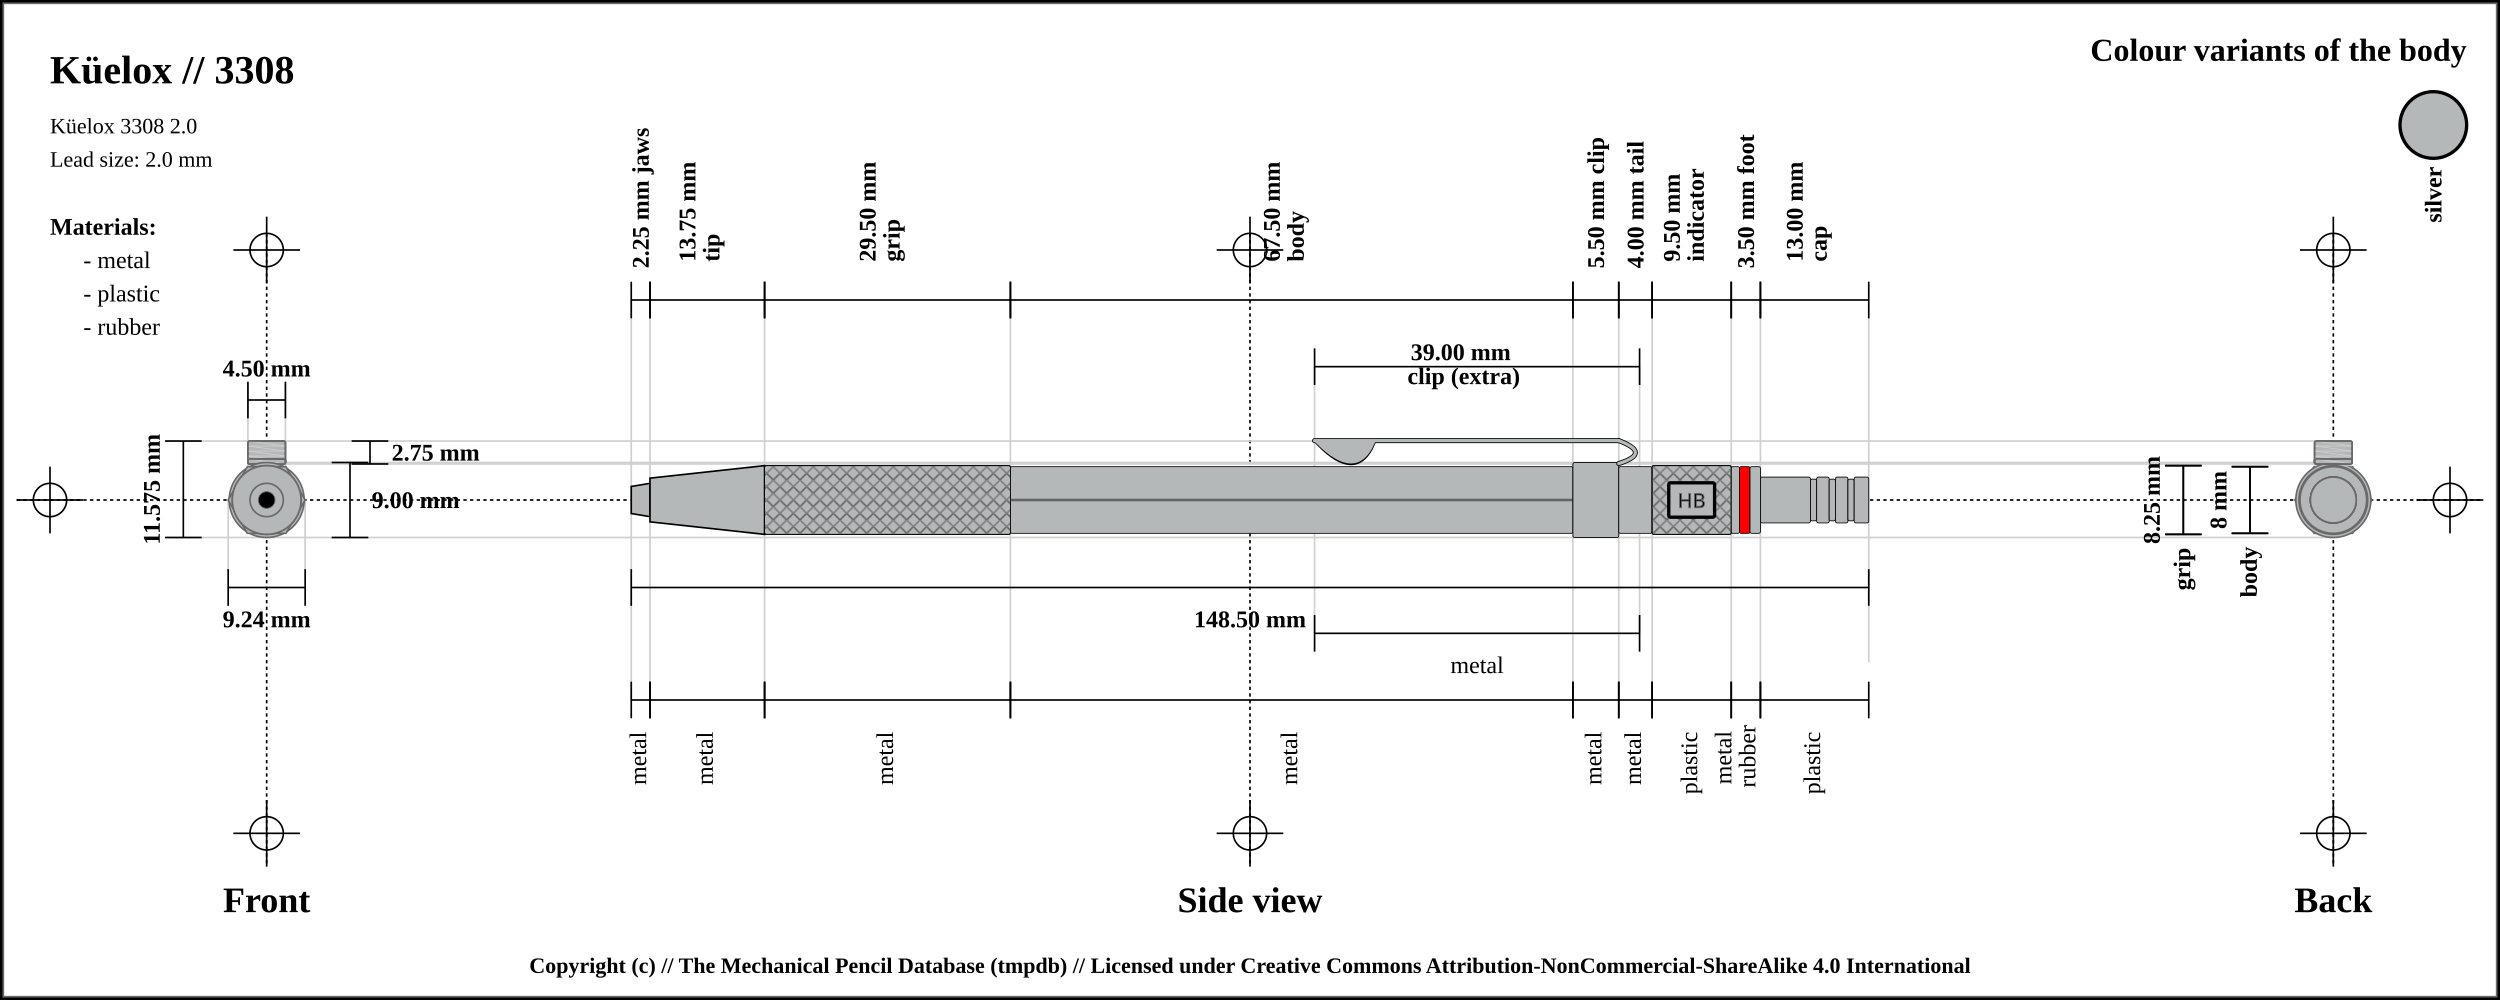
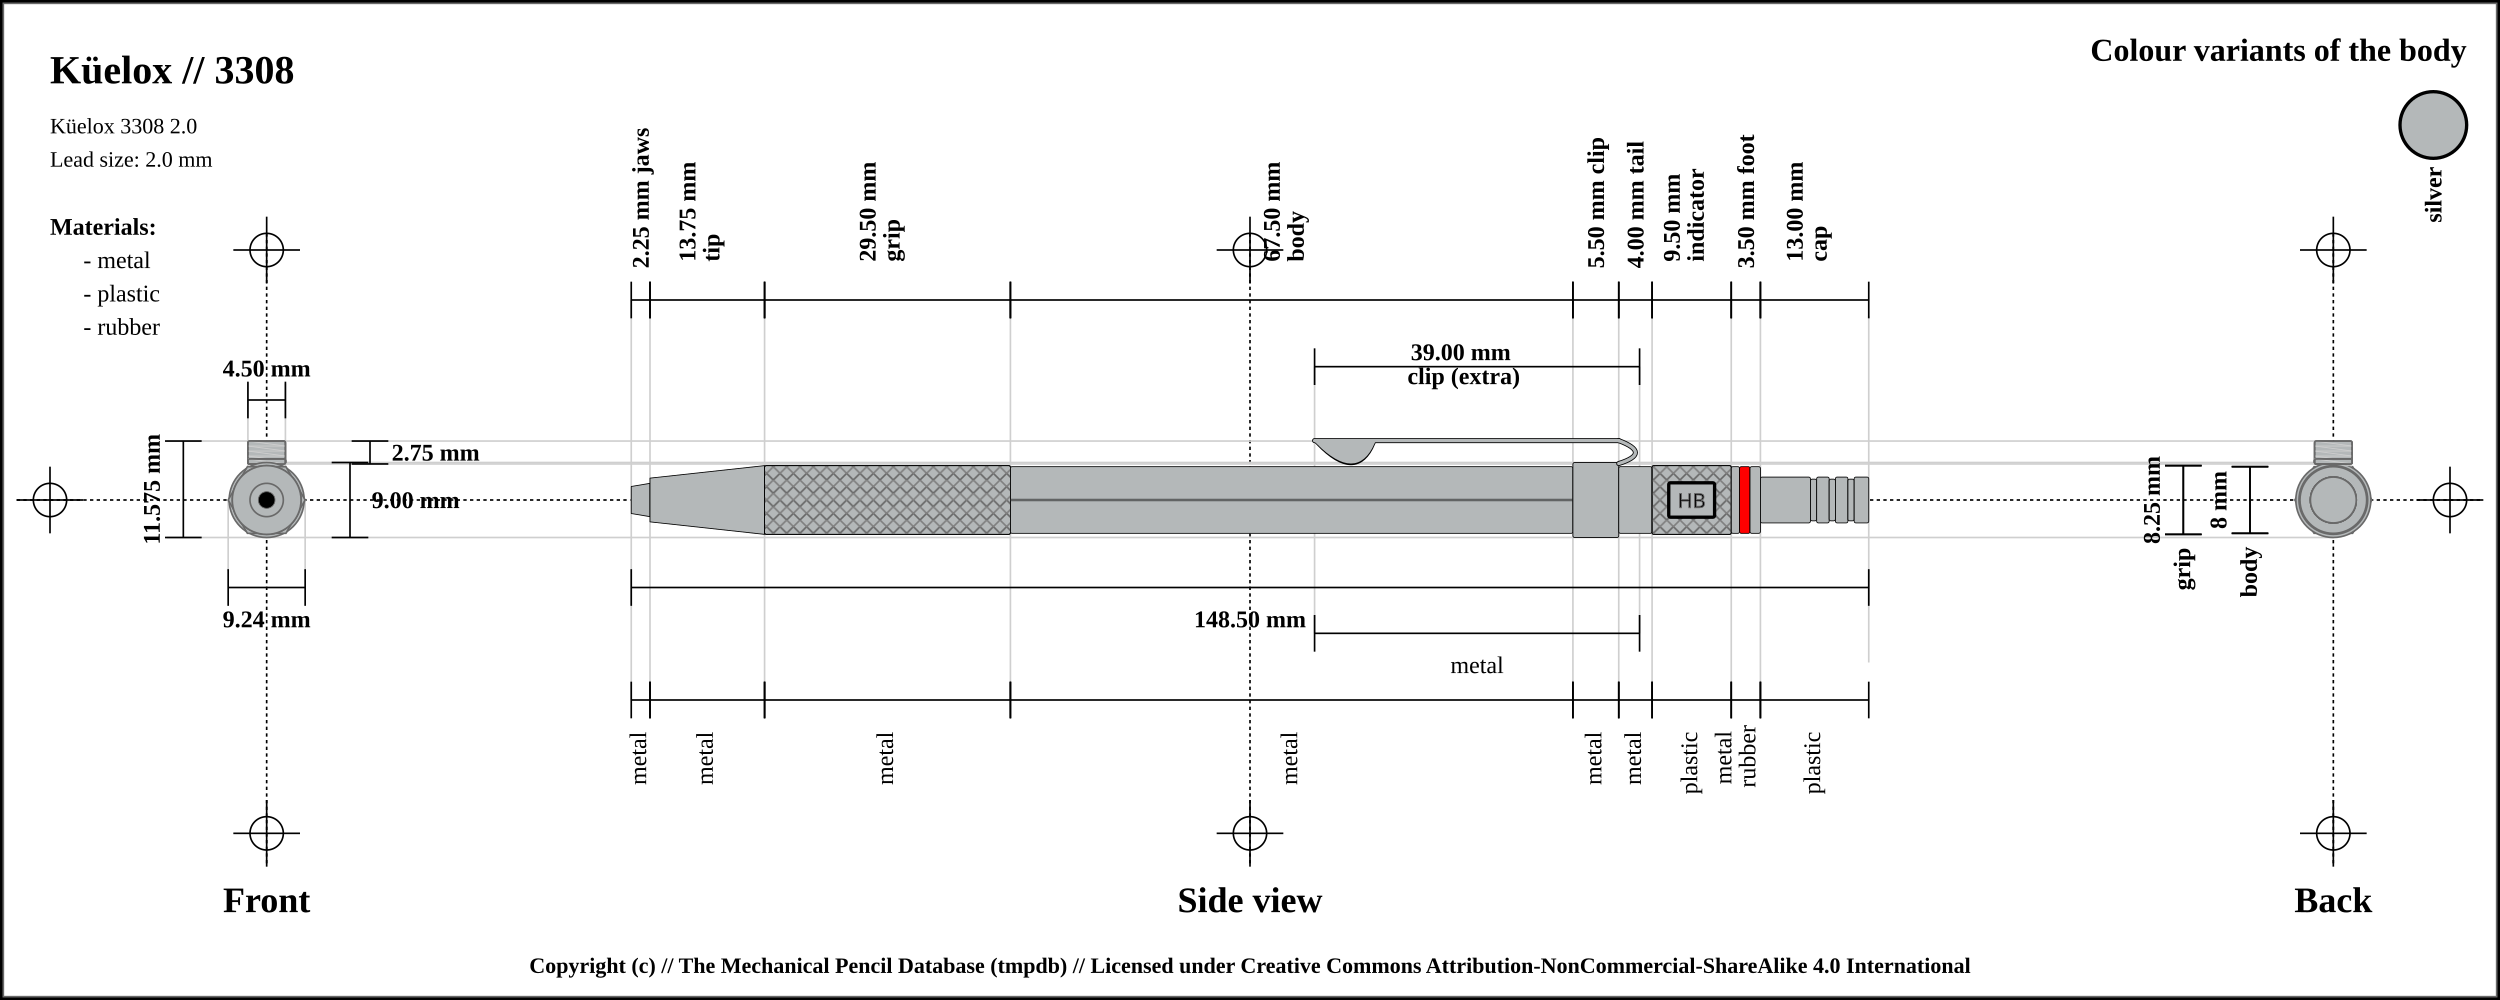
<svg xmlns="http://www.w3.org/2000/svg" width="1500" height="600">
  <pattern id="diagonalHatch" patternUnits="userSpaceOnUse" width="8" height="8">
    <rect width="6" height="6" fill="none" />
    <path stroke="dimgray" stroke-linecap="round" stroke-width="1" d="M 4,4 L 8,8" />
    <path stroke="dimgray" stroke-linecap="round" stroke-width="1" d="M 4,4 L 0,8" />
    <path stroke="gray" stroke-linecap="round" stroke-width="1" d="M 4,4 L 8,0" />
    <path stroke="gray" stroke-linecap="round" stroke-width="1" d="M 4,4 L 0,0" />
  </pattern>
  <rect x="0" y="0" width="1500" height="600" fill="white" stroke="black" stroke-width="4" />
  <rect x="2" y="2" width="1496" height="596" fill="white" stroke="dimgray" stroke-width="1" />
  <line x1="10" y1="300" x2="1490" y2="300" stroke="#000000" stroke-dasharray="2" stroke-width="1" />
  <line x1="10" y1="300" x2="50" y2="300" stroke="#000000" stroke-width="1" />
  <line x1="30" y1="280" x2="30" y2="320" stroke="#000000" stroke-width="1" />
  <circle r="10" cx="30" cy="300" fill="none" stroke="#000000" stroke-width="1" />
  <line x1="1450" y1="300" x2="1490" y2="300" stroke="#000000" stroke-width="1" />
  <line x1="1470" y1="280" x2="1470" y2="320" stroke="#000000" stroke-width="1" />
  <circle r="10" cx="1470" cy="300" fill="none" stroke="#000000" stroke-width="1" />
  <line x1="160" y1="140" x2="160" y2="520" stroke="#000000" stroke-dasharray="2" stroke-width="1" />
  <line x1="140" y1="150" x2="180" y2="150" stroke="#000000" stroke-width="1" />
  <line x1="160" y1="130" x2="160" y2="170" stroke="#000000" stroke-width="1" />
  <circle r="10" cx="160" cy="150" fill="none" stroke="#000000" stroke-width="1" />
  <line x1="140" y1="500" x2="180" y2="500" stroke="#000000" stroke-width="1" />
  <line x1="160" y1="480" x2="160" y2="520" stroke="#000000" stroke-width="1" />
  <circle r="10" cx="160" cy="500" fill="none" stroke="#000000" stroke-width="1" />
  <line x1="750" y1="140" x2="750" y2="520" stroke="#000000" stroke-dasharray="2" stroke-width="1" />
  <line x1="730" y1="150" x2="770" y2="150" stroke="#000000" stroke-width="1" />
  <line x1="750" y1="130" x2="750" y2="170" stroke="#000000" stroke-width="1" />
  <circle r="10" cx="750" cy="150" fill="none" stroke="#000000" stroke-width="1" />
  <line x1="730" y1="500" x2="770" y2="500" stroke="#000000" stroke-width="1" />
  <line x1="750" y1="480" x2="750" y2="520" stroke="#000000" stroke-width="1" />
  <circle r="10" cx="750" cy="500" fill="none" stroke="#000000" stroke-width="1" />
  <line x1="1400" y1="140" x2="1400" y2="520" stroke="#000000" stroke-dasharray="2" stroke-width="1" />
  <line x1="1380" y1="150" x2="1420" y2="150" stroke="#000000" stroke-width="1" />
  <line x1="1400" y1="130" x2="1400" y2="170" stroke="#000000" stroke-width="1" />
  <circle r="10" cx="1400" cy="150" fill="none" stroke="#000000" stroke-width="1" />
  <line x1="1380" y1="500" x2="1420" y2="500" stroke="#000000" stroke-width="1" />
  <line x1="1400" y1="480" x2="1400" y2="520" stroke="#000000" stroke-width="1" />
  <circle r="10" cx="1400" cy="500" fill="none" stroke="#000000" stroke-width="1" />
  <text x="30" y="50" font-size="2.0em" font-weight="bold"> Küelox // 3308 </text>
  <text x="30" y="80" font-size="1.1em"> Küelox 3308 2.0</text>
  <text x="30" y="100" font-size="1.1em"> Lead size: 2.0 mm</text>
  <text x="1480" y="30" font-size="1.6em" font-weight="bold" text-anchor="end" dominant-baseline="central">Colour variants of the body</text>
  <rect x="1440" y="55" width="40" rx="50%" ry="50%" height="40" stroke="black" stroke-width="2" fill="#b4b8b9" />
  <text x="1460" y="100" transform="rotate(-90, 1460, 100)" font-size="1.2em" font-weight="bold" text-anchor="end" dominant-baseline="central">silver</text>
  <text x="30" y="136" font-size="1.2em" font-weight="bold" text-anchor="start" dominant-baseline="central">Materials:</text>
  <text x="50" y="156" font-size="1.2em" text-anchor="start" dominant-baseline="central"> - metal</text>
  <text x="50" y="176" font-size="1.2em" text-anchor="start" dominant-baseline="central"> - plastic</text>
  <text x="50" y="196" font-size="1.2em" text-anchor="start" dominant-baseline="central"> - rubber</text>
  <line x1="100" y1="264.625" x2="1400" y2="264.625" stroke="#cfcfcf" stroke-width="1" />
  <line x1="160" y1="278.375" x2="1400" y2="278.375" stroke="#cfcfcf" stroke-width="1" />
  <line x1="148.75" y1="230" x2="148.75" y2="300" stroke="#cfcfcf" stroke-width="1" />
  <line x1="171.25" y1="230" x2="171.25" y2="300" stroke="#cfcfcf" stroke-width="1" />
  <line x1="160" y1="277.5" x2="1400" y2="277.5" stroke="#cfcfcf" stroke-width="1" />
  <line x1="100" y1="322.5" x2="1400" y2="322.5" stroke="#cfcfcf" stroke-width="1" />
  <line x1="136.906" y1="300" x2="136.906" y2="342.5" stroke="#cfcfcf" stroke-width="1" />
  <line x1="183.094" y1="300" x2="183.094" y2="342.5" stroke="#cfcfcf" stroke-width="1" />
  <line x1="378.75" y1="180" x2="378.75" y2="420" stroke="#cfcfcf" stroke-width="1" />
  <line x1="390" y1="180" x2="390" y2="420" stroke="#cfcfcf" stroke-width="1" />
  <line x1="458.75" y1="180" x2="458.75" y2="420" stroke="#cfcfcf" stroke-width="1" />
  <line x1="606.25" y1="180" x2="606.25" y2="420" stroke="#cfcfcf" stroke-width="1" />
  <line x1="943.75" y1="180" x2="943.75" y2="420" stroke="#cfcfcf" stroke-width="1" />
  <line x1="788.75" y1="220" x2="788.75" y2="380" stroke="#cfcfcf" stroke-width="1" />
  <line x1="983.75" y1="220" x2="983.75" y2="380" stroke="#cfcfcf" stroke-width="1" />
  <line x1="971.25" y1="180" x2="971.25" y2="420" stroke="#cfcfcf" stroke-width="1" />
  <line x1="991.25" y1="180" x2="991.25" y2="420" stroke="#cfcfcf" stroke-width="1" />
  <line x1="1038.75" y1="180" x2="1038.75" y2="420" stroke="#cfcfcf" stroke-width="1" />
  <line x1="1056.25" y1="180" x2="1056.25" y2="420" stroke="#cfcfcf" stroke-width="1" />
  <line x1="1121.25" y1="189.5" x2="1121.25" y2="397.5" stroke="#cfcfcf" stroke-width="1" />
  <text x="160" y="540" font-size="1.8em" font-weight="bold" text-anchor="middle" dominant-baseline="central">Front</text>
  <text x="750" y="540" font-size="1.8em" font-weight="bold" text-anchor="middle" dominant-baseline="central">Side view</text>
  <text x="1400" y="540" font-size="1.8em" font-weight="bold" text-anchor="middle" dominant-baseline="central">Back</text>
  <line x1="148.75" y1="229" x2="148.75" y2="251" stroke="black" stroke-width="1" />
  <line x1="148.75" y1="240" x2="171.25" y2="240" stroke="black" stroke-width="1" />
  <line x1="171.25" y1="229" x2="171.25" y2="251" stroke="black" stroke-width="1" />
  <text x="160" y="221" font-size="1.2em" font-weight="bold" text-anchor="middle" dominant-baseline="central" fill="black">
    <tspan x="160" dy="0">4.50 mm</tspan>
  </text>
  <line x1="211" y1="264.625" x2="233" y2="264.625" stroke="black" stroke-width="1" />
  <line x1="222" y1="264.625" x2="222" y2="278.375" stroke="black" stroke-width="1" />
  <line x1="211" y1="278.375" x2="233" y2="278.375" stroke="black" stroke-width="1" />
  <text x="235" y="271.5" font-size="1.2em" font-weight="bold" text-anchor="start" dominant-baseline="central" fill="black">2.75 mm</text>
  <line x1="199" y1="277.5" x2="221" y2="277.5" stroke="black" stroke-width="1" />
  <line x1="210" y1="277.5" x2="210" y2="322.5" stroke="black" stroke-width="1" />
  <line x1="199" y1="322.5" x2="221" y2="322.5" stroke="black" stroke-width="1" />
  <text x="223" y="300" font-size="1.2em" font-weight="bold" text-anchor="start" dominant-baseline="central" fill="black">9.00 mm</text>
  <line x1="99" y1="264.625" x2="121" y2="264.625" stroke="black" stroke-width="1" />
  <line x1="110" y1="264.625" x2="110" y2="322.5" stroke="black" stroke-width="1" />
  <line x1="99" y1="322.5" x2="121" y2="322.5" stroke="black" stroke-width="1" />
  <text x="91" y="293.562" transform="rotate(-90, 91, 293.5625)" font-size="1.2em" font-weight="bold" text-anchor="middle" dominant-baseline="central" fill="black">11.575 mm</text>
  <line x1="136.906" y1="341.5" x2="136.906" y2="363.5" stroke="black" stroke-width="1" />
  <line x1="136.906" y1="352.5" x2="183.094" y2="352.5" stroke="black" stroke-width="1" />
  <line x1="183.094" y1="341.5" x2="183.094" y2="363.5" stroke="black" stroke-width="1" />
  <text x="160" y="371.5" font-size="1.2em" font-weight="bold" text-anchor="middle" dominant-baseline="central" fill="black">
    <tspan x="160" dy="0">9.24 mm</tspan>
  </text>
  <line x1="378.75" y1="169" x2="378.75" y2="191" stroke="black" stroke-width="1" />
  <line x1="378.75" y1="180" x2="390" y2="180" stroke="black" stroke-width="1" />
  <line x1="390" y1="169" x2="390" y2="191" stroke="black" stroke-width="1" />
  <text x="384.375" y="161" font-size="1.2em" transform="rotate(-90, 384.375, 161)" font-weight="bold" text-anchor="start" dominant-baseline="central" fill="black">
    <tspan x="384.375" dy="0">2.25 mm jaws</tspan>
  </text>
  <line x1="390" y1="169" x2="390" y2="191" stroke="black" stroke-width="1" />
  <line x1="390" y1="180" x2="458.75" y2="180" stroke="black" stroke-width="1" />
  <line x1="458.75" y1="169" x2="458.75" y2="191" stroke="black" stroke-width="1" />
  <text x="424.375" y="161" font-size="1.2em" transform="rotate(-90, 412.375, 161)" font-weight="bold" text-anchor="start" dominant-baseline="central" fill="black">
    <tspan x="416.375" dy="0">13.75 mm</tspan>
    <tspan x="416.375" dy="1em">tip</tspan>
  </text>
  <line x1="458.75" y1="169" x2="458.75" y2="191" stroke="black" stroke-width="1" />
  <line x1="458.75" y1="180" x2="606.25" y2="180" stroke="black" stroke-width="1" />
  <line x1="606.25" y1="169" x2="606.25" y2="191" stroke="black" stroke-width="1" />
  <text x="532.5" y="161" font-size="1.2em" transform="rotate(-90, 520.5, 161)" font-weight="bold" text-anchor="start" dominant-baseline="central" fill="black">
    <tspan x="524.5" dy="0">29.50 mm</tspan>
    <tspan x="524.5" dy="1em">grip</tspan>
  </text>
  <line x1="606.25" y1="169" x2="606.25" y2="191" stroke="black" stroke-width="1" />
  <line x1="606.25" y1="180" x2="943.75" y2="180" stroke="black" stroke-width="1" />
  <line x1="943.75" y1="169" x2="943.75" y2="191" stroke="black" stroke-width="1" />
  <text x="775" y="161" font-size="1.2em" transform="rotate(-90, 763, 161)" font-weight="bold" text-anchor="start" dominant-baseline="central" fill="black">
    <tspan x="767" dy="0">67.50 mm</tspan>
    <tspan x="767" dy="1em">body</tspan>
  </text>
  <line x1="943.75" y1="169" x2="943.75" y2="191" stroke="black" stroke-width="1" />
  <line x1="943.75" y1="180" x2="971.25" y2="180" stroke="black" stroke-width="1" />
  <line x1="971.25" y1="169" x2="971.25" y2="191" stroke="black" stroke-width="1" />
  <text x="957.5" y="161" font-size="1.2em" transform="rotate(-90, 957.5, 161)" font-weight="bold" text-anchor="start" dominant-baseline="central" fill="black">
    <tspan x="957.5" dy="0">5.50 mm clip</tspan>
  </text>
  <line x1="788.75" y1="209" x2="788.75" y2="231" stroke="black" stroke-width="1" />
  <line x1="788.75" y1="220" x2="983.75" y2="220" stroke="black" stroke-width="1" />
  <line x1="983.75" y1="209" x2="983.75" y2="231" stroke="black" stroke-width="1" />
  <text x="886.25" y="212" font-weight="bold" font-size="1.2em" text-anchor="middle" dominant-baseline="middle" fill="black">
    <tspan x="878.25" dy="0">39.00 mm</tspan>
    <tspan x="878.25" dy="1em">clip (extra)</tspan>
  </text>
  <line x1="971.25" y1="169" x2="971.25" y2="191" stroke="black" stroke-width="1" />
  <line x1="971.25" y1="180" x2="991.25" y2="180" stroke="black" stroke-width="1" />
  <line x1="991.25" y1="169" x2="991.25" y2="191" stroke="black" stroke-width="1" />
  <text x="981.25" y="161" font-size="1.2em" transform="rotate(-90, 981.25, 161)" font-weight="bold" text-anchor="start" dominant-baseline="central" fill="black">
    <tspan x="981.25" dy="0">4.00 mm tail</tspan>
  </text>
  <line x1="991.25" y1="169" x2="991.25" y2="191" stroke="black" stroke-width="1" />
  <line x1="991.25" y1="180" x2="1038.75" y2="180" stroke="black" stroke-width="1" />
  <line x1="1038.75" y1="169" x2="1038.75" y2="191" stroke="black" stroke-width="1" />
  <text x="1015" y="161" font-size="1.2em" transform="rotate(-90, 1003, 161)" font-weight="bold" text-anchor="start" dominant-baseline="central" fill="black">
    <tspan x="1007" dy="0">9.50 mm</tspan>
    <tspan x="1007" dy="1em">indicator</tspan>
  </text>
  <line x1="1038.75" y1="169" x2="1038.75" y2="191" stroke="black" stroke-width="1" />
  <line x1="1038.75" y1="180" x2="1056.25" y2="180" stroke="black" stroke-width="1" />
  <line x1="1056.25" y1="169" x2="1056.25" y2="191" stroke="black" stroke-width="1" />
  <text x="1047.5" y="161" font-size="1.2em" transform="rotate(-90, 1047.5, 161)" font-weight="bold" text-anchor="start" dominant-baseline="central" fill="black">
    <tspan x="1047.5" dy="0">3.50 mm foot</tspan>
  </text>
  <line x1="1056.25" y1="169" x2="1056.25" y2="191" stroke="black" stroke-width="1" />
  <line x1="1056.25" y1="180" x2="1121.25" y2="180" stroke="black" stroke-width="1" />
  <line x1="1121.25" y1="169" x2="1121.25" y2="191" stroke="black" stroke-width="1" />
  <text x="1088.75" y="161" font-size="1.2em" transform="rotate(-90, 1076.75, 161)" font-weight="bold" text-anchor="start" dominant-baseline="central" fill="black">
    <tspan x="1080.75" dy="0">13.00 mm</tspan>
    <tspan x="1080.75" dy="1em">cap</tspan>
  </text>
  <line x1="378.75" y1="341.5" x2="378.75" y2="363.5" stroke="black" stroke-width="1" />
  <line x1="378.75" y1="352.5" x2="1121.25" y2="352.5" stroke="black" stroke-width="1" />
  <line x1="1121.25" y1="341.5" x2="1121.25" y2="363.5" stroke="black" stroke-width="1" />
  <text x="750" y="371.5" font-size="1.2em" font-weight="bold" text-anchor="middle" dominant-baseline="central" fill="black">
    <tspan x="750" dy="0">148.50 mm</tspan>
  </text>
  <line x1="378.75" y1="409" x2="378.75" y2="431" stroke="black" stroke-width="1" />
  <line x1="378.75" y1="420" x2="390" y2="420" stroke="black" stroke-width="1" />
  <line x1="390" y1="409" x2="390" y2="431" stroke="black" stroke-width="1" />
  <text x="384.375" y="439" font-size="1.2em" transform="rotate(-90, 384.375, 439)" text-anchor="end" dominant-baseline="middle" fill="black">
    <tspan x="384.375" dy="0">metal</tspan>
  </text>
  <line x1="390" y1="409" x2="390" y2="431" stroke="black" stroke-width="1" />
  <line x1="390" y1="420" x2="458.75" y2="420" stroke="black" stroke-width="1" />
  <line x1="458.75" y1="409" x2="458.75" y2="431" stroke="black" stroke-width="1" />
  <text x="424.375" y="439" font-size="1.2em" transform="rotate(-90, 424.375, 439)" text-anchor="end" dominant-baseline="middle" fill="black">
    <tspan x="424.375" dy="0">metal</tspan>
  </text>
  <line x1="458.75" y1="409" x2="458.75" y2="431" stroke="black" stroke-width="1" />
  <line x1="458.75" y1="420" x2="606.25" y2="420" stroke="black" stroke-width="1" />
  <line x1="606.25" y1="409" x2="606.25" y2="431" stroke="black" stroke-width="1" />
  <text x="532.5" y="439" font-size="1.2em" transform="rotate(-90, 532.5, 439)" text-anchor="end" dominant-baseline="middle" fill="black">
    <tspan x="532.5" dy="0">metal</tspan>
  </text>
  <line x1="606.25" y1="409" x2="606.25" y2="431" stroke="black" stroke-width="1" />
  <line x1="606.25" y1="420" x2="943.75" y2="420" stroke="black" stroke-width="1" />
  <line x1="943.75" y1="409" x2="943.75" y2="431" stroke="black" stroke-width="1" />
  <text x="775" y="439" font-size="1.2em" transform="rotate(-90, 775, 439)" text-anchor="end" dominant-baseline="middle" fill="black">
    <tspan x="775" dy="0">metal</tspan>
  </text>
  <line x1="943.75" y1="409" x2="943.75" y2="431" stroke="black" stroke-width="1" />
  <line x1="943.75" y1="420" x2="971.25" y2="420" stroke="black" stroke-width="1" />
  <line x1="971.25" y1="409" x2="971.25" y2="431" stroke="black" stroke-width="1" />
  <text x="957.5" y="439" font-size="1.2em" transform="rotate(-90, 957.5, 439)" text-anchor="end" dominant-baseline="middle" fill="black">
    <tspan x="957.5" dy="0">metal</tspan>
  </text>
  <line x1="788.75" y1="369" x2="788.75" y2="391" stroke="black" stroke-width="1" />
  <line x1="788.75" y1="380" x2="983.75" y2="380" stroke="black" stroke-width="1" />
  <line x1="983.75" y1="369" x2="983.75" y2="391" stroke="black" stroke-width="1" />
  <text x="886.25" y="399" font-size="1.2em" text-anchor="middle" dominant-baseline="central" fill="black">
    <tspan x="886.25" dy="0">metal</tspan>
  </text>
  <line x1="971.25" y1="409" x2="971.25" y2="431" stroke="black" stroke-width="1" />
  <line x1="971.25" y1="420" x2="991.25" y2="420" stroke="black" stroke-width="1" />
  <line x1="991.25" y1="409" x2="991.25" y2="431" stroke="black" stroke-width="1" />
  <text x="981.25" y="439" font-size="1.2em" transform="rotate(-90, 981.25, 439)" text-anchor="end" dominant-baseline="middle" fill="black">
    <tspan x="981.25" dy="0">metal</tspan>
  </text>
  <line x1="991.25" y1="409" x2="991.25" y2="431" stroke="black" stroke-width="1" />
  <line x1="991.25" y1="420" x2="1038.75" y2="420" stroke="black" stroke-width="1" />
  <line x1="1038.75" y1="409" x2="1038.75" y2="431" stroke="black" stroke-width="1" />
  <text x="1015" y="439" font-size="1.2em" transform="rotate(-90, 1015, 439)" text-anchor="end" dominant-baseline="middle" fill="black">
    <tspan x="1015" dy="0">plastic</tspan>
  </text>
  <line x1="1038.75" y1="409" x2="1038.75" y2="431" stroke="black" stroke-width="1" />
  <line x1="1038.75" y1="420" x2="1056.25" y2="420" stroke="black" stroke-width="1" />
  <line x1="1056.25" y1="409" x2="1056.25" y2="431" stroke="black" stroke-width="1" />
  <text x="1047.5" y="439" font-size="1.2em" transform="rotate(-90, 1035.5, 439)" text-anchor="end" dominant-baseline="middle" fill="black">
    <tspan x="1039.5" dy="0">metal</tspan>
    <tspan x="1039.5" dy="1em">rubber</tspan>
  </text>
  <line x1="1056.25" y1="409" x2="1056.25" y2="431" stroke="black" stroke-width="1" />
  <line x1="1056.25" y1="420" x2="1121.25" y2="420" stroke="black" stroke-width="1" />
  <line x1="1121.25" y1="409" x2="1121.25" y2="431" stroke="black" stroke-width="1" />
  <text x="1088.75" y="439" font-size="1.2em" transform="rotate(-90, 1088.75, 439)" text-anchor="end" dominant-baseline="middle" fill="black">
    <tspan x="1088.75" dy="0">plastic</tspan>
  </text>
  <line x1="1299" y1="279.375" x2="1321" y2="279.375" stroke="black" stroke-width="1" />
  <line x1="1310" y1="279.375" x2="1310" y2="320.625" stroke="black" stroke-width="1" />
  <line x1="1299" y1="320.625" x2="1321" y2="320.625" stroke="black" stroke-width="1" />
  <text x="1291" y="300" transform="rotate(-90, 1291, 300)" font-size="1.2em" font-weight="bold" text-anchor="middle" dominant-baseline="central" fill="black">8.25 mm</text>
  <line x1="1299" y1="279.375" x2="1321" y2="279.375" stroke="black" stroke-width="1" />
  <line x1="1310" y1="279.375" x2="1310" y2="320.625" stroke="black" stroke-width="1" />
  <line x1="1299" y1="320.625" x2="1321" y2="320.625" stroke="black" stroke-width="1" />
  <text x="1310" y="328.625" transform="rotate(-90, 1310, 328.625)" font-weight="bold" font-size="1.2em" text-anchor="end" dominant-baseline="middle" fill="black">grip</text>
  <line x1="1339" y1="280" x2="1361" y2="280" stroke="black" stroke-width="1" />
  <line x1="1350" y1="280" x2="1350" y2="320" stroke="black" stroke-width="1" />
  <line x1="1339" y1="320" x2="1361" y2="320" stroke="black" stroke-width="1" />
  <text x="1331" y="300" transform="rotate(-90, 1331, 300)" font-size="1.2em" font-weight="bold" text-anchor="middle" dominant-baseline="central" fill="black">8 mm</text>
  <line x1="1339" y1="280" x2="1361" y2="280" stroke="black" stroke-width="1" />
  <line x1="1350" y1="280" x2="1350" y2="320" stroke="black" stroke-width="1" />
  <line x1="1339" y1="320" x2="1361" y2="320" stroke="black" stroke-width="1" />
  <text x="1350" y="328" transform="rotate(-90, 1350, 328)" font-weight="bold" font-size="1.2em" text-anchor="end" dominant-baseline="middle" fill="black">body</text>
-   <path d="M378.75 291.875 L390 290 L390 310 L378.75 308.125 Z" stroke-width="1" stroke="black" fill="#b4b8b9" />
-   <path d="M390 286.875 L458.75 279.375 L458.75 320.625 L390 313.125 Z" stroke-width="1" stroke="black" fill="#b4b8b9" />
+   <path d="M378.75 291.875 L390 290 L390 310 L378.75 308.125 Z" stroke-width="0.5" stroke="black" stroke-linejoin="round" fill="#b4b8b9" />
+   <path d="M390 286.875 L458.75 279.375 L458.75 320.625 L390 313.125 Z" stroke-width="0.5" stroke="black" stroke-linejoin="round" fill="#b4b8b9" />
  <rect x="458.75" y="279.375" width="147.5" height="41.25" rx="1" ry="1" stroke-width="0.5" stroke="black" fill="#b4b8b9" />
  <rect x="458.75" y="279.375" width="147.5" height="41.25" rx="1" ry="1" stroke-width="0.5" stroke="black" fill="url(#diagonalHatch)" />
  <rect x="606.25" y="280" width="337.5" height="40" rx="1" ry="1" stroke-width="0.5" stroke="black" fill="#b4b8b9" />
  <line x1="606.25" y1="300" x2="943.75" y2="300" stroke-width="1.5" stroke="black" fill="none" stroke-opacity="0.5" />
  <line x1="606.25" y1="300" x2="943.75" y2="300" stroke-width="0.5" stroke="gray" fill="none" stroke-opacity="0.5" />
  <rect x="943.75" y="277.5" width="27.5" height="45" rx="1" ry="1" stroke-width="0.5" stroke="black" fill="#b4b8b9" />
  <path d="M791 265.875 Q813.75 289.375 823.75 265.875 Z" stroke-width="3" stroke="black" fill="dimgray" stroke-linecap="round" />
  <line x1="788.75" y1="264.375" x2="971.25" y2="264.375" stroke-width="3" stroke="black" fill="dimgray" stroke-linecap="round" />
/&gt;<path d="M971.25 264.375 Q991.25 271.875 971.25 278.125" stroke-width="3" stroke="black" fill="none" stroke-linecap="round" />
  <path d="M791 265.875 Q813.75 288.375 823.75 265.875 Z" stroke-width="2" stroke="#b4b8b9" fill="#b4b8b9" stroke-linecap="round" />
  <line x1="788.75" y1="264.375" x2="971.25" y2="264.375" stroke-width="2" stroke="#b4b8b9" fill="#b4b8b9" stroke-linecap="round" />
/&gt;<path d="M971.25 264.375 Q991.25 271.875 971.25 278.125" stroke-width="2" stroke="#b4b8b9" fill="none" stroke-linecap="round" />
  <rect x="971.25" y="280" width="20" height="40" rx="1" ry="1" stroke-width="0.5" stroke="black" fill="#b4b8b9" />
  <rect x="991.25" y="279.375" width="47.5" height="41.25" rx="1" ry="1" stroke-width="0.5" stroke="black" fill="#b4b8b9" />
  <rect x="991.25" y="279.375" width="47.5" height="41.25" rx="1" ry="1" stroke-width="0.5" stroke="black" fill="url(#diagonalHatch)" />
  <rect x="1001.25" y="289.688" width="27.5" height="20.625" rx="1" ry="1" stroke-width="2" stroke="black" fill="#b4b8b9" />
  <text x="1015" y="300" text-anchor="middle" dominant-baseline="central">
    <tspan stroke="dimgray" stroke-width="0.5" font-family="sans-serif" fill="black" textLength="{this.width * 5 - 24}"> HB</tspan>
  </text>
  <rect x="1038.75" y="280" width="5" height="40" rx="1" ry="1" stroke-width="0.5" stroke="black" fill="#b4b8b9" />
  <rect x="1043.75" y="280" width="6.25" height="40" rx="1" ry="1" stroke-width="0.5" stroke="black" fill="red" />
  <rect x="1050" y="280" width="6.25" height="40" rx="1" ry="1" stroke-width="0.5" stroke="black" fill="#b4b8b9" />
  <rect x="1056.25" y="286.25" width="30" height="27.5" rx="1" ry="1" stroke-width="0.5" stroke="black" fill="#b4b8b9" />
  <rect x="1086.25" y="287.5" width="3.75" height="25" rx="1" ry="1" stroke-width="0.5" stroke="black" fill="#b4b8b9" />
  <rect x="1090" y="286.25" width="7.5" height="27.5" rx="1" ry="1" stroke-width="0.5" stroke="black" fill="#b4b8b9" />
  <rect x="1097.5" y="287.5" width="3.75" height="25" rx="1" ry="1" stroke-width="0.5" stroke="black" fill="#b4b8b9" />
  <rect x="1101.25" y="286.25" width="7.5" height="27.5" rx="1" ry="1" stroke-width="0.5" stroke="black" fill="#b4b8b9" />
  <rect x="1108.75" y="287.5" width="3.75" height="25" rx="1" ry="1" stroke-width="0.5" stroke="black" fill="#b4b8b9" />
  <rect x="1112.5" y="286.25" width="8.75" height="27.5" rx="1" ry="1" stroke-width="0.5" stroke="black" fill="#b4b8b9" />
  <circle r="13.75" cx="160" cy="300" fill="#b4b8b9" stroke="dimgray" stroke-width="1" />
  <circle r="12.5" cx="160" cy="300" fill="#b4b8b9" stroke="dimgray" stroke-width="1" />
  <circle r="13.75" cx="160" cy="300" fill="#b4b8b9" stroke="dimgray" stroke-width="1" />
  <circle r="12.5" cx="160" cy="300" fill="#b4b8b9" stroke="dimgray" stroke-width="1" />
  <circle r="13.75" cx="160" cy="300" fill="#b4b8b9" stroke="dimgray" stroke-width="1" />
  <circle r="12.5" cx="160" cy="300" fill="#b4b8b9" stroke="dimgray" stroke-width="1" />
  <circle r="13.75" cx="160" cy="300" fill="#b4b8b9" stroke="dimgray" stroke-width="1" />
  <circle r="20" cx="160" cy="300" fill="#b4b8b9" stroke="dimgray" stroke-width="1" />
  <circle r="20" cx="160" cy="300" fill="#b4b8b9" stroke="dimgray" stroke-width="1" />
  <circle r="20" cx="160" cy="300" fill="#b4b8b9" stroke="dimgray" stroke-width="1" />
  <circle r="20.625" cx="160" cy="300" fill="#b4b8b9" stroke="dimgray" stroke-width="1" />
  <circle r="20" cx="160" cy="300" fill="#b4b8b9" stroke="dimgray" stroke-width="1" />
  <rect x="148.75" y="264.625" width="22.5" height="13.75" rx="1" ry="1" stroke-width="1.0" stroke="dimgray" fill="#b4b8b9" />
  <line x1="148.75" x2="171.25" y1="264.625" y2="267.625" stroke-width="0.5" stroke="#cfcfcf" />
  <line x1="148.75" x2="171.25" y1="267.625" y2="267.625" stroke-width="0.5" stroke="#cfcfcf" />
  <line x1="148.75" x2="171.25" y1="267.625" y2="270.625" stroke-width="0.5" stroke="#cfcfcf" />
  <line x1="148.75" x2="171.25" y1="270.625" y2="270.625" stroke-width="0.5" stroke="#cfcfcf" />
  <line x1="148.75" x2="171.25" y1="270.625" y2="273.625" stroke-width="0.5" stroke="#cfcfcf" />
  <line x1="148.75" x2="171.25" y1="273.625" y2="273.625" stroke-width="0.5" stroke="#cfcfcf" />
  <line x1="148.75" x2="171.25" y1="273.625" y2="276.625" stroke-width="0.5" stroke="#cfcfcf" />
  <line x1="148.75" x2="171.25" y1="276.625" y2="276.625" stroke-width="0.5" stroke="#cfcfcf" />
  <line x1="148.75" x2="171.25" y1="276.625" y2="279.625" stroke-width="0.5" stroke="#cfcfcf" />
  <rect x="148.75" y="264.625" width="22.5" height="13.75" rx="1" ry="1" stroke-width="1.0" stroke="dimgray" fill="none" />
  <rect x="148.75" y="275.375" width="22.5" height="3" rx="1" ry="1" stroke-width="1.0" stroke="dimgray" fill="#b4b8b9" />
  <line x1="148.75" x2="171.25" y1="275.375" y2="278.375" stroke-width="0.5" stroke="#cfcfcf" />
  <rect x="148.75" y="275.375" width="22.5" height="3" rx="1" ry="1" stroke-width="1.0" stroke="dimgray" fill="none" />
  <rect x="148.75" y="275.375" width="22.5" height="3" rx="1" ry="1" stroke-width="1.0" stroke="dimgray" fill="#b4b8b9" />
  <line x1="148.75" x2="171.25" y1="275.375" y2="278.375" stroke-width="0.5" stroke="#cfcfcf" />
  <rect x="148.75" y="275.375" width="22.5" height="3" rx="1" ry="1" stroke-width="1.0" stroke="dimgray" fill="none" />
  <circle r="22.5" cx="160" cy="300" fill="#b4b8b9" stroke="dimgray" stroke-width="1" />
  <polygon points="148.453,280 171.547,280 183.094,300 171.547,320 148.453,320 136.906,300 " stroke="dimgray" stroke-width="1" fill="#b4b8b9" />
  <circle r="20.625" cx="160" cy="300" fill="#b4b8b9" stroke="dimgray" stroke-width="1" />
  <circle r="13.125" cx="160" cy="300" stroke="dimgray" stroke-width="1" fill="#b4b8b9" />
  <circle r="20.625" cx="160" cy="300" stroke="dimgray" stroke-width="1" fill="#b4b8b9" />
  <circle r="8.125" cx="160" cy="300" stroke="dimgray" stroke-width="1" fill="#b4b8b9" />
  <circle r="10" cx="160" cy="300" stroke="dimgray" stroke-width="1" fill="#b4b8b9" />
  <circle r="5" cx="160" cy="300" fill="black" stroke="dimgray" stroke-width="0.5" />
  <circle r="8.125" cx="1400" cy="300" stroke="dimgray" stroke-width="1" fill="#b4b8b9" />
  <circle r="10" cx="1400" cy="300" stroke="dimgray" stroke-width="1" fill="#b4b8b9" />
  <circle r="13.125" cx="1400" cy="300" stroke="dimgray" stroke-width="1" fill="#b4b8b9" />
  <circle r="20.625" cx="1400" cy="300" stroke="dimgray" stroke-width="1" fill="#b4b8b9" />
  <circle r="20.625" cx="1400" cy="300" fill="#b4b8b9" stroke="dimgray" stroke-width="1" />
  <polygon points="1388.453,280 1411.547,280 1423.094,300 1411.547,320 1388.453,320 1376.906,300 " stroke="dimgray" stroke-width="1" fill="#b4b8b9" />
  <circle r="22.5" cx="1400" cy="300" fill="#b4b8b9" stroke="dimgray" stroke-width="1" />
  <rect x="1388.75" y="264.625" width="22.5" height="13.75" rx="1" ry="1" stroke-width="1.0" stroke="dimgray" fill="#b4b8b9" />
  <line x1="1388.75" x2="1411.25" y1="264.625" y2="267.625" stroke-width="0.5" stroke="#cfcfcf" />
  <line x1="1388.75" x2="1411.25" y1="267.625" y2="267.625" stroke-width="0.5" stroke="#cfcfcf" />
  <line x1="1388.75" x2="1411.25" y1="267.625" y2="270.625" stroke-width="0.5" stroke="#cfcfcf" />
  <line x1="1388.75" x2="1411.25" y1="270.625" y2="270.625" stroke-width="0.5" stroke="#cfcfcf" />
  <line x1="1388.75" x2="1411.25" y1="270.625" y2="273.625" stroke-width="0.5" stroke="#cfcfcf" />
  <line x1="1388.75" x2="1411.25" y1="273.625" y2="273.625" stroke-width="0.5" stroke="#cfcfcf" />
  <line x1="1388.75" x2="1411.25" y1="273.625" y2="276.625" stroke-width="0.5" stroke="#cfcfcf" />
  <line x1="1388.75" x2="1411.25" y1="276.625" y2="276.625" stroke-width="0.5" stroke="#cfcfcf" />
  <line x1="1388.75" x2="1411.25" y1="276.625" y2="279.625" stroke-width="0.5" stroke="#cfcfcf" />
  <rect x="1388.75" y="264.625" width="22.5" height="13.75" rx="1" ry="1" stroke-width="1.0" stroke="dimgray" fill="none" />
  <rect x="1388.75" y="275.375" width="22.5" height="3" rx="1" ry="1" stroke-width="1.0" stroke="dimgray" fill="#b4b8b9" />
  <line x1="1388.75" x2="1411.25" y1="275.375" y2="278.375" stroke-width="0.5" stroke="#cfcfcf" />
  <rect x="1388.75" y="275.375" width="22.5" height="3" rx="1" ry="1" stroke-width="1.0" stroke="dimgray" fill="none" />
  <rect x="1388.75" y="275.375" width="22.5" height="3" rx="1" ry="1" stroke-width="1.0" stroke="dimgray" fill="#b4b8b9" />
  <line x1="1388.75" x2="1411.25" y1="275.375" y2="278.375" stroke-width="0.5" stroke="#cfcfcf" />
  <rect x="1388.75" y="275.375" width="22.5" height="3" rx="1" ry="1" stroke-width="1.0" stroke="dimgray" fill="none" />
  <circle r="20" cx="1400" cy="300" fill="#b4b8b9" stroke="dimgray" stroke-width="1" />
  <circle r="20.625" cx="1400" cy="300" fill="#b4b8b9" stroke="dimgray" stroke-width="1" />
  <circle r="20" cx="1400" cy="300" fill="#b4b8b9" stroke="dimgray" stroke-width="1" />
  <circle r="20" cx="1400" cy="300" fill="#b4b8b9" stroke="dimgray" stroke-width="1" />
  <circle r="20" cx="1400" cy="300" fill="#b4b8b9" stroke="dimgray" stroke-width="1" />
  <circle r="13.75" cx="1400" cy="300" fill="#b4b8b9" stroke="dimgray" stroke-width="1" />
  <circle r="12.5" cx="1400" cy="300" fill="#b4b8b9" stroke="dimgray" stroke-width="1" />
  <circle r="13.75" cx="1400" cy="300" fill="#b4b8b9" stroke="dimgray" stroke-width="1" />
  <circle r="12.5" cx="1400" cy="300" fill="#b4b8b9" stroke="dimgray" stroke-width="1" />
  <circle r="13.75" cx="1400" cy="300" fill="#b4b8b9" stroke="dimgray" stroke-width="1" />
  <circle r="12.5" cx="1400" cy="300" fill="#b4b8b9" stroke="dimgray" stroke-width="1" />
  <circle r="13.75" cx="1400" cy="300" fill="#b4b8b9" stroke="dimgray" stroke-width="1" />
  <text x="50%" y="580" font-size="1.1em" font-weight="bold" text-anchor="middle" dominant-baseline="middle">Copyright (c) // The Mechanical Pencil Database (tmpdb) // Licensed under Creative Commons Attribution-NonCommercial-ShareAlike 4.0 International</text>
</svg>
